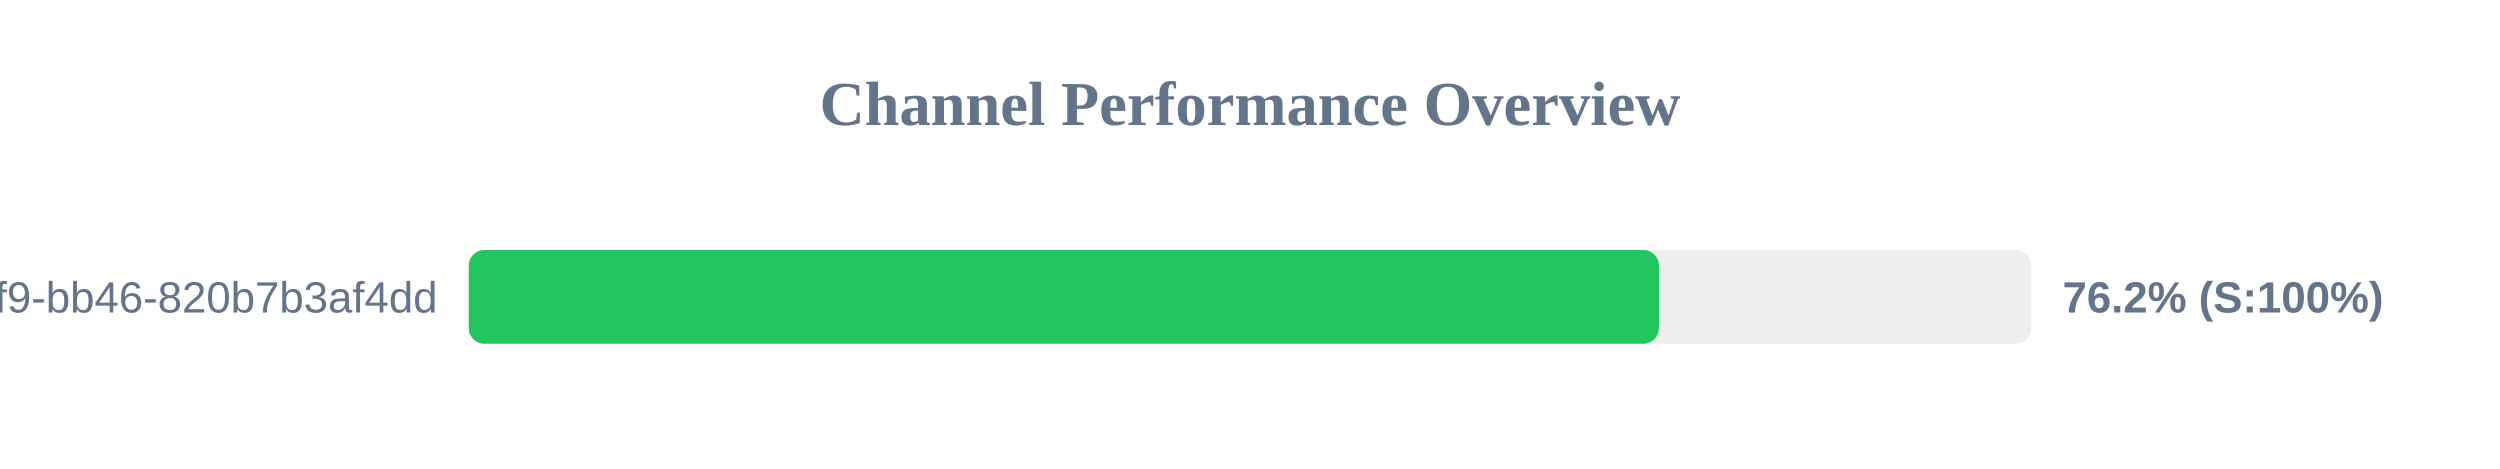
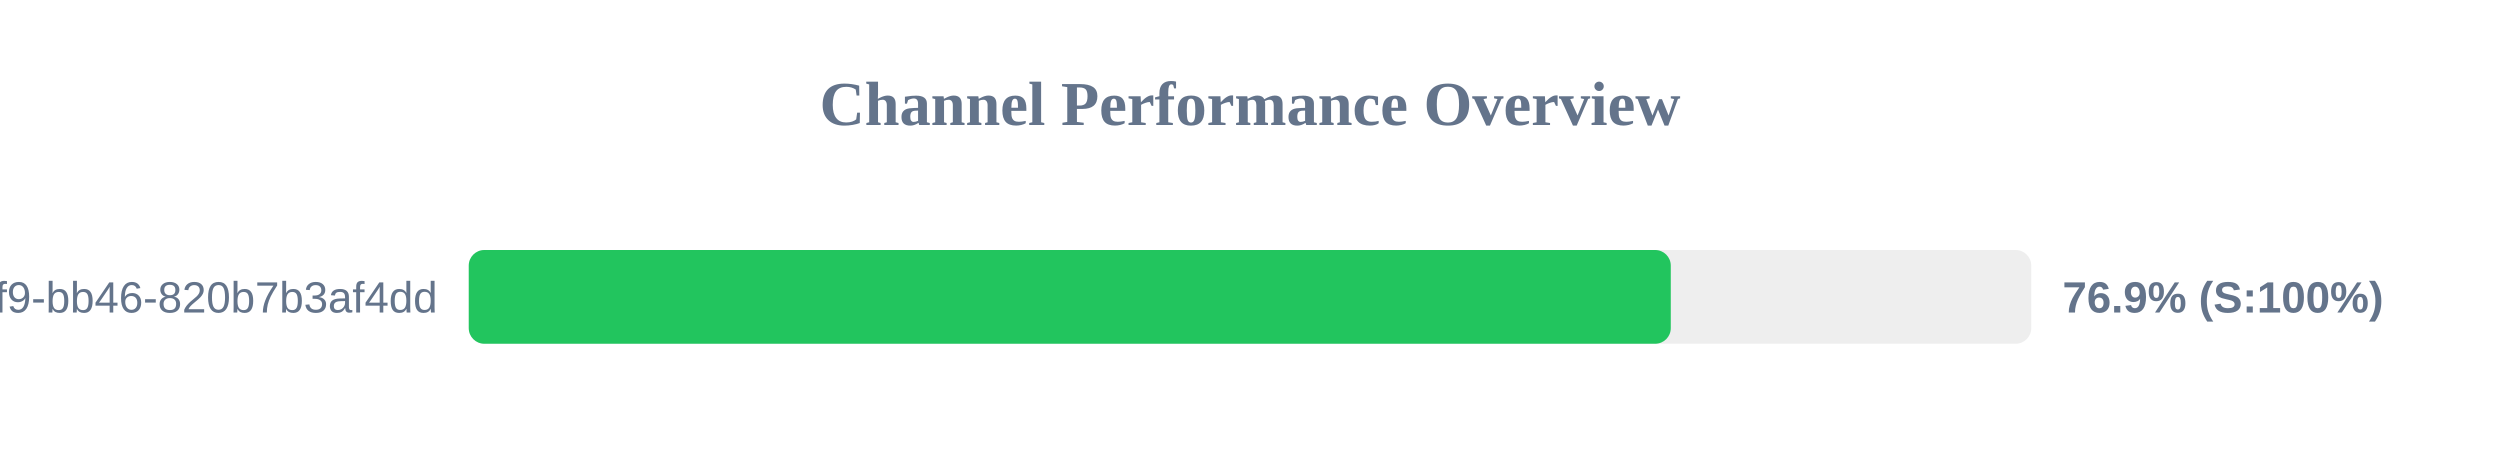
<svg xmlns="http://www.w3.org/2000/svg" width="800" height="150" version="1.1">
  <style>
        .row { font: 14px Arial; fill: #64748b; }
        .score { font: bold 14px Arial; fill: #64748b; }
    </style>
  <text x="400" y="40" text-anchor="middle" font-size="20px" font-weight="bold" fill="#64748b">Channel Performance Overview</text>
  <rect x="150" y="80" width="500" height="30" fill="#eee" rx="5" />
-   <rect x="150" y="80" width="380.85" height="30" fill="#22c55e" rx="5" />
+   <rect x="150" y="80" width="384.65" height="30" fill="#22c55e" rx="5" />
  <text x="140" y="100" text-anchor="end" class="row">?uuid=80b2ac81-ba69-41f9-bb46-820b7b3af4dd</text>
-   <text x="660" y="100" text-anchor="start" class="score">76.2% (S:100%)</text>
+   <text x="660" y="100" text-anchor="start" class="score">76.9% (S:100%)</text>
</svg>
